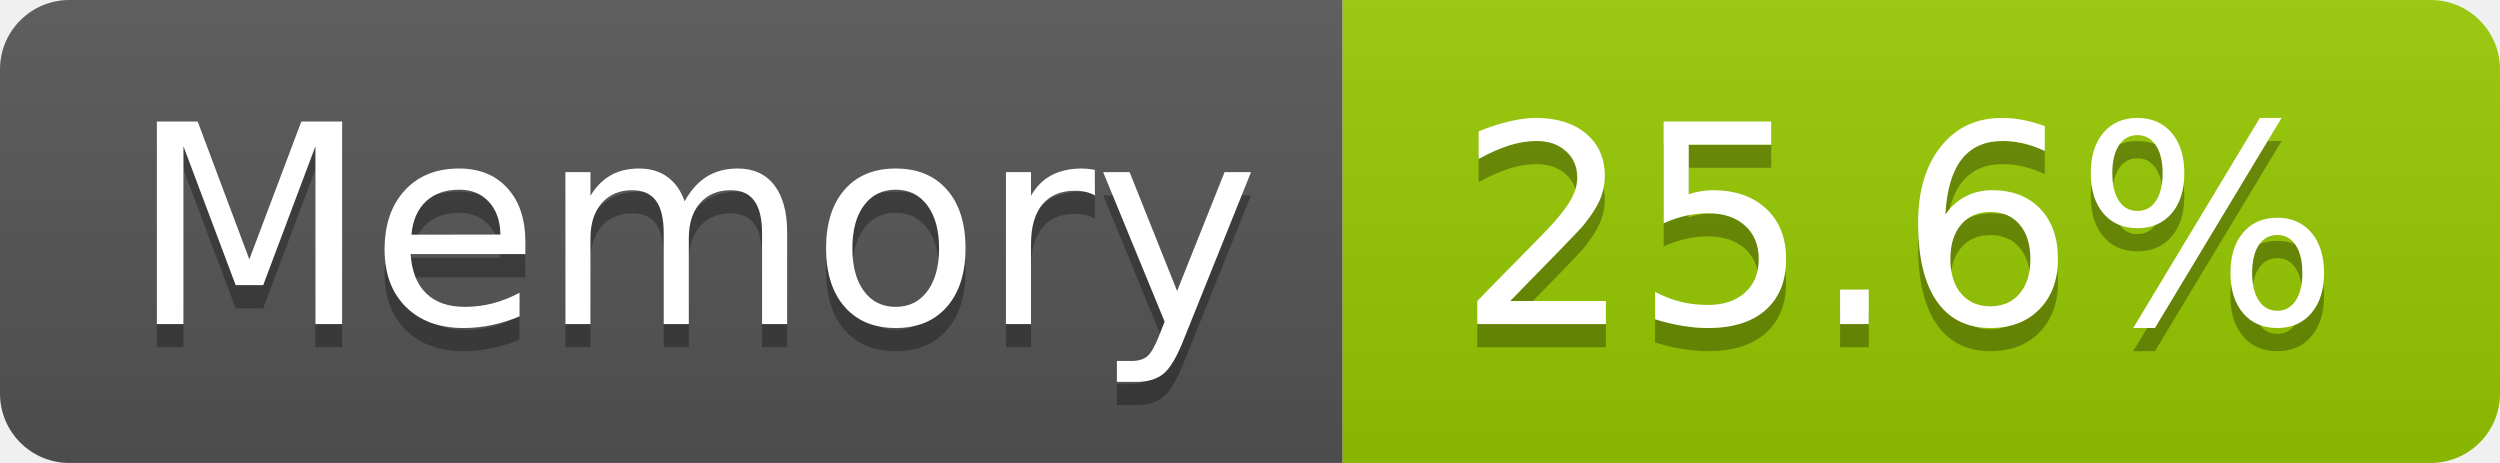
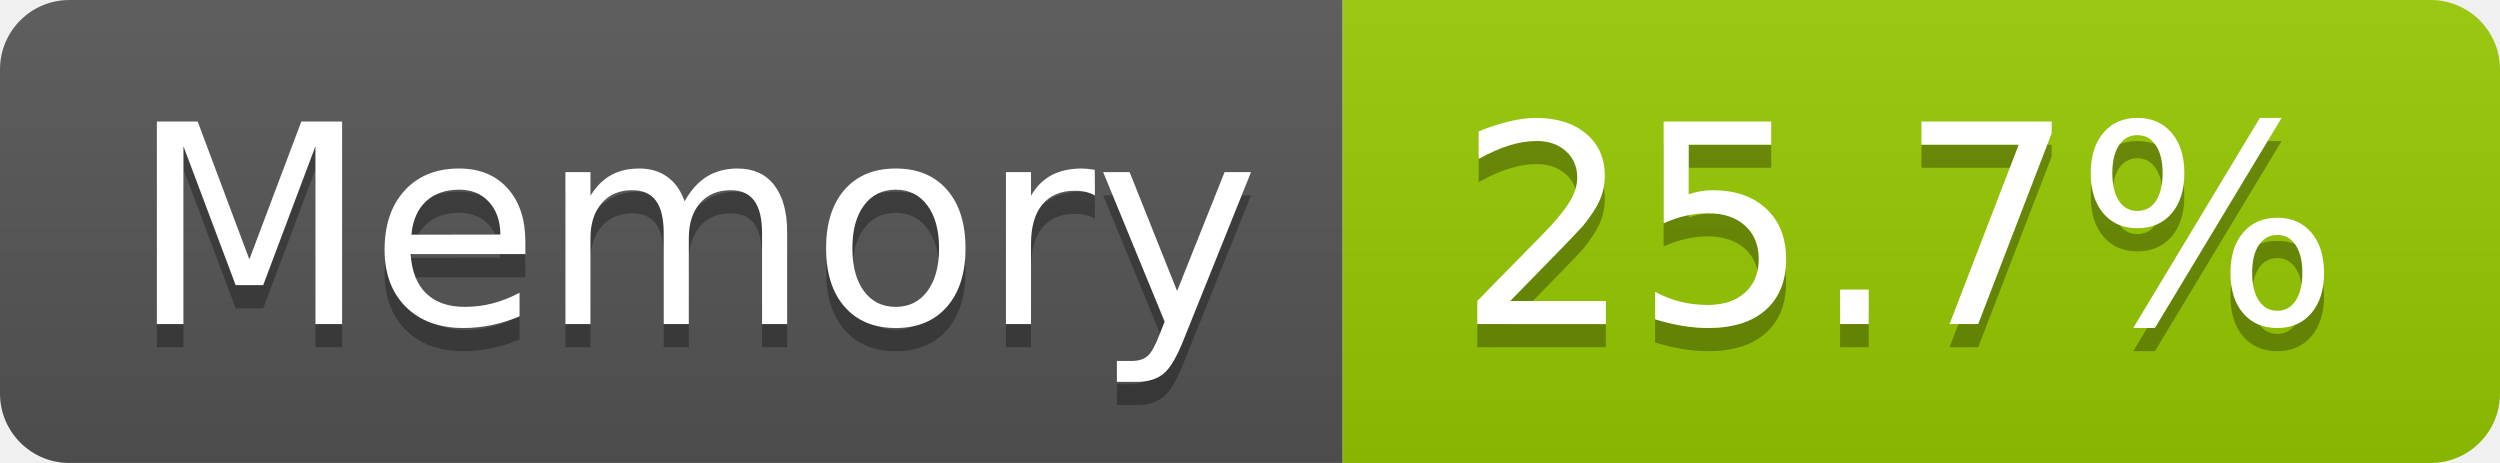
- <svg xmlns="http://www.w3.org/2000/svg" width="108" height="20" role="img" aria-label="Memory: 25.6%">
+ <svg xmlns="http://www.w3.org/2000/svg" width="108" height="20" role="img" aria-label="Memory: 25.7%">
  <linearGradient id="s" x2="0" y2="100%">
    <stop offset="0" stop-color="#bbb" stop-opacity=".1" />
    <stop offset="1" stop-opacity=".1" />
  </linearGradient>
  <clipPath id="r">
    <rect width="108" height="20" rx="3" fill="#fff" />
  </clipPath>
  <g clip-path="url(#r)">
    <rect width="58" height="20" fill="#555" />
    <rect x="58" width="50" height="20" fill="#97ca00" />
    <rect width="108" height="20" fill="url(#s)" />
  </g>
  <g fill="#fff" text-anchor="middle" font-family="Verdana,Geneva,DejaVu Sans,sans-serif" text-rendering="geometricPrecision" font-size="120">
    <text aria-hidden="true" x="300" y="150" fill="#010101" fill-opacity=".3" transform="scale(.1)" textLength="466">Memory</text>
    <text x="300" y="140" transform="scale(.1)" fill="#fff" textLength="466">Memory</text>
-     <text aria-hidden="true" x="820" y="150" fill="#010101" fill-opacity=".3" transform="scale(.1)" textLength="390">25.6%</text>
-     <text x="820" y="140" transform="scale(.1)" fill="#fff" textLength="390">25.6%</text>
+     <text aria-hidden="true" x="820" y="150" fill="#010101" fill-opacity=".3" transform="scale(.1)" textLength="390">25.7%</text>
+     <text x="820" y="140" transform="scale(.1)" fill="#fff" textLength="390">25.7%</text>
  </g>
</svg>
